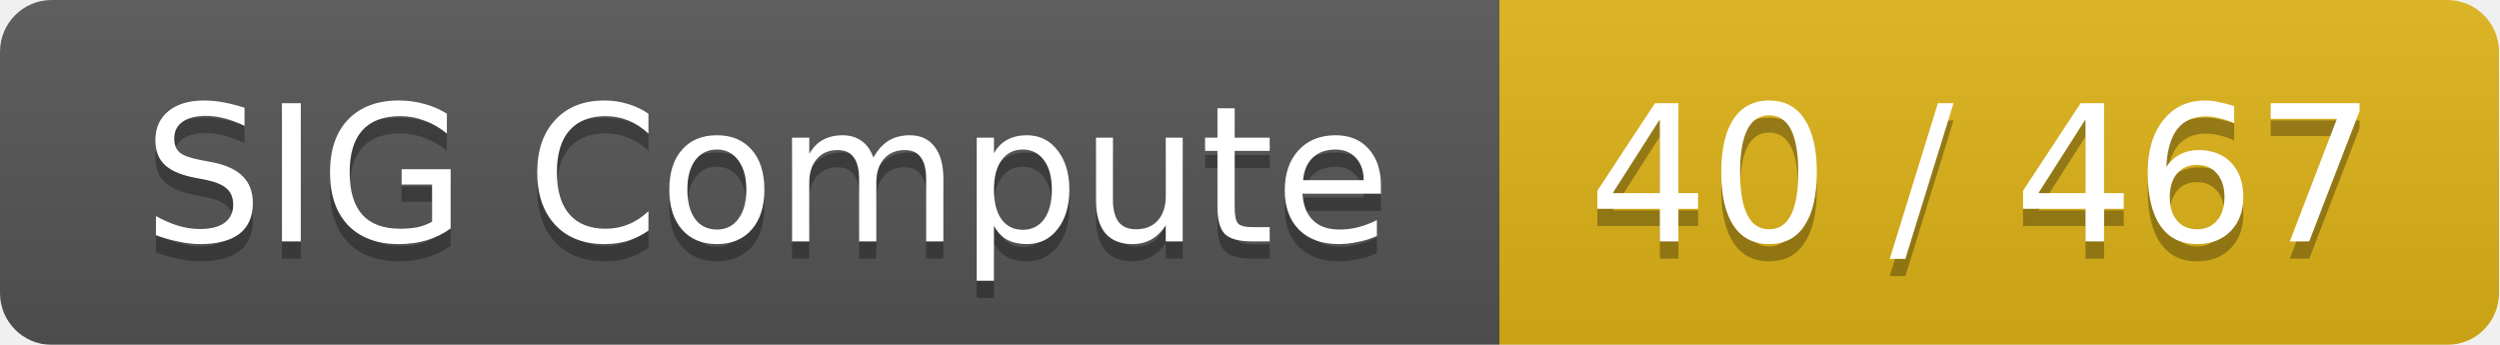
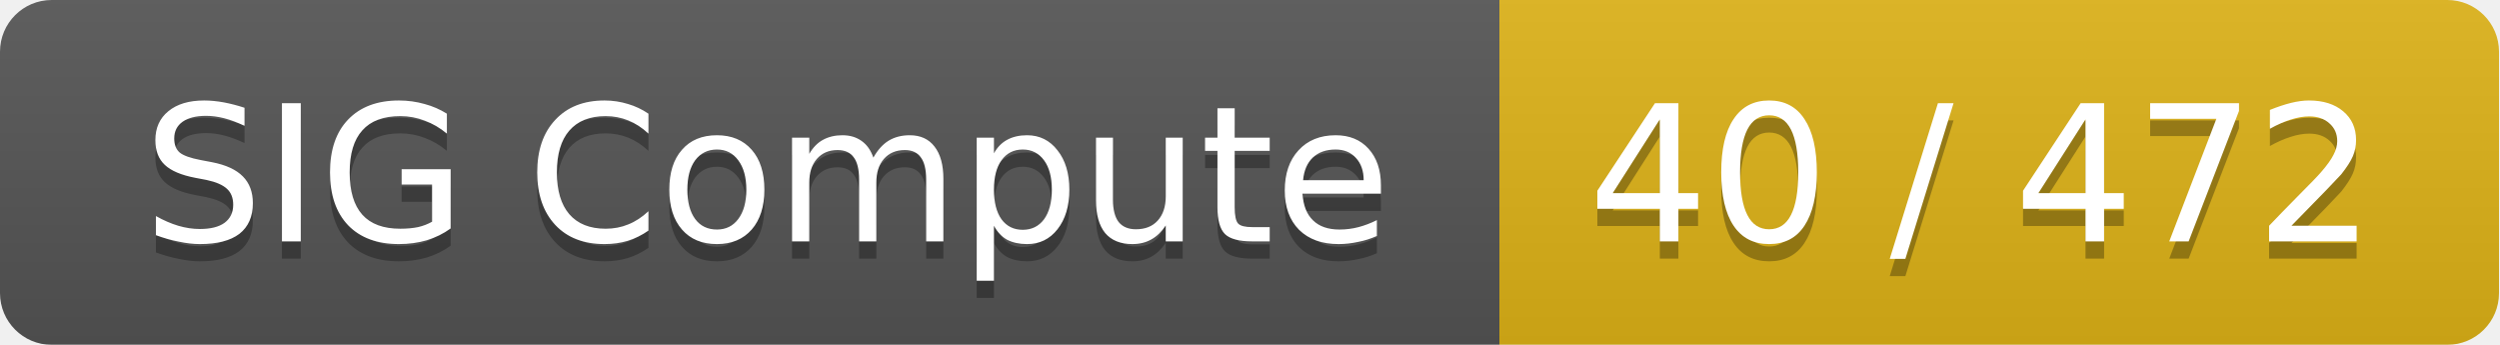
<svg xmlns="http://www.w3.org/2000/svg" width="145" height="20">
  <linearGradient id="smooth" x2="0" y2="100%">
    <stop offset="0" stop-color="#bbb" stop-opacity=".1" />
    <stop offset="1" stop-opacity=".1" />
  </linearGradient>
  <mask id="round">
    <rect width="145" height="20" rx="3" fill="#fff" />
  </mask>
  <g mask="url(#round)">
    <rect width="87" height="20" fill="#555" />
    <rect x="87" width="58" height="20" fill="#dfb317" />
    <rect width="145" height="20" fill="url(#smooth)" />
  </g>
  <g fill="#fff" text-anchor="middle" font-family="DejaVu Sans,Verdana,Geneva,sans-serif" font-size="11">
    <text x="44.5" y="15" fill="#010101" fill-opacity=".3">SIG Compute</text>
    <text x="44.5" y="14">SIG Compute</text>
-     <text x="115" y="15" fill="#010101" fill-opacity=".3">40 / 467</text>
-     <text x="115" y="14">40 / 467</text>
+     <text x="115" y="15" fill="#010101" fill-opacity=".3">40 / 472</text>
+     <text x="115" y="14">40 / 472</text>
  </g>
</svg>
